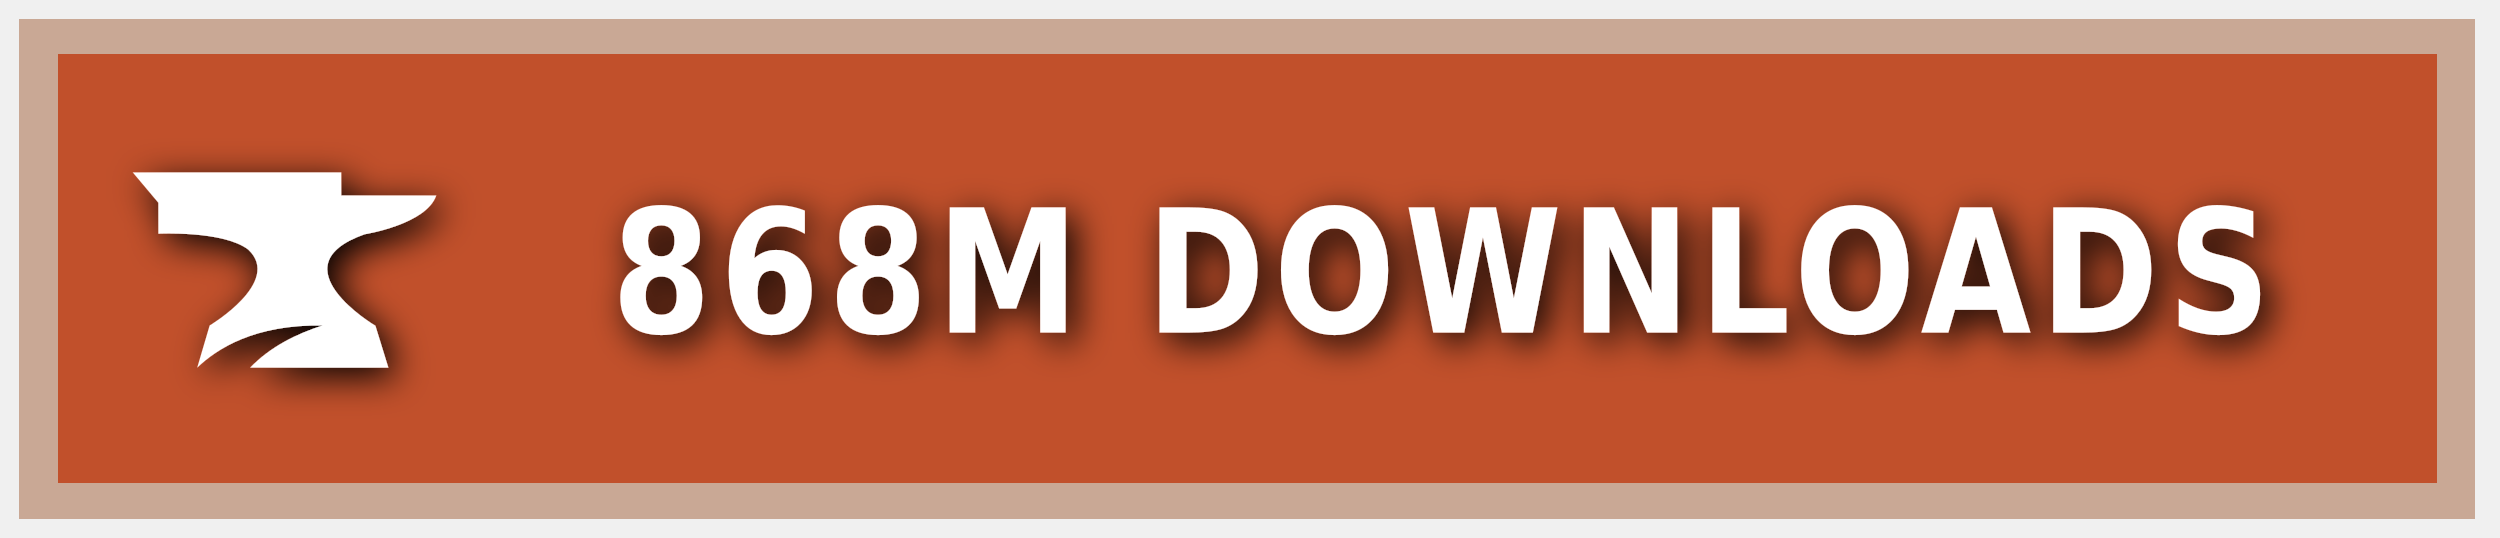
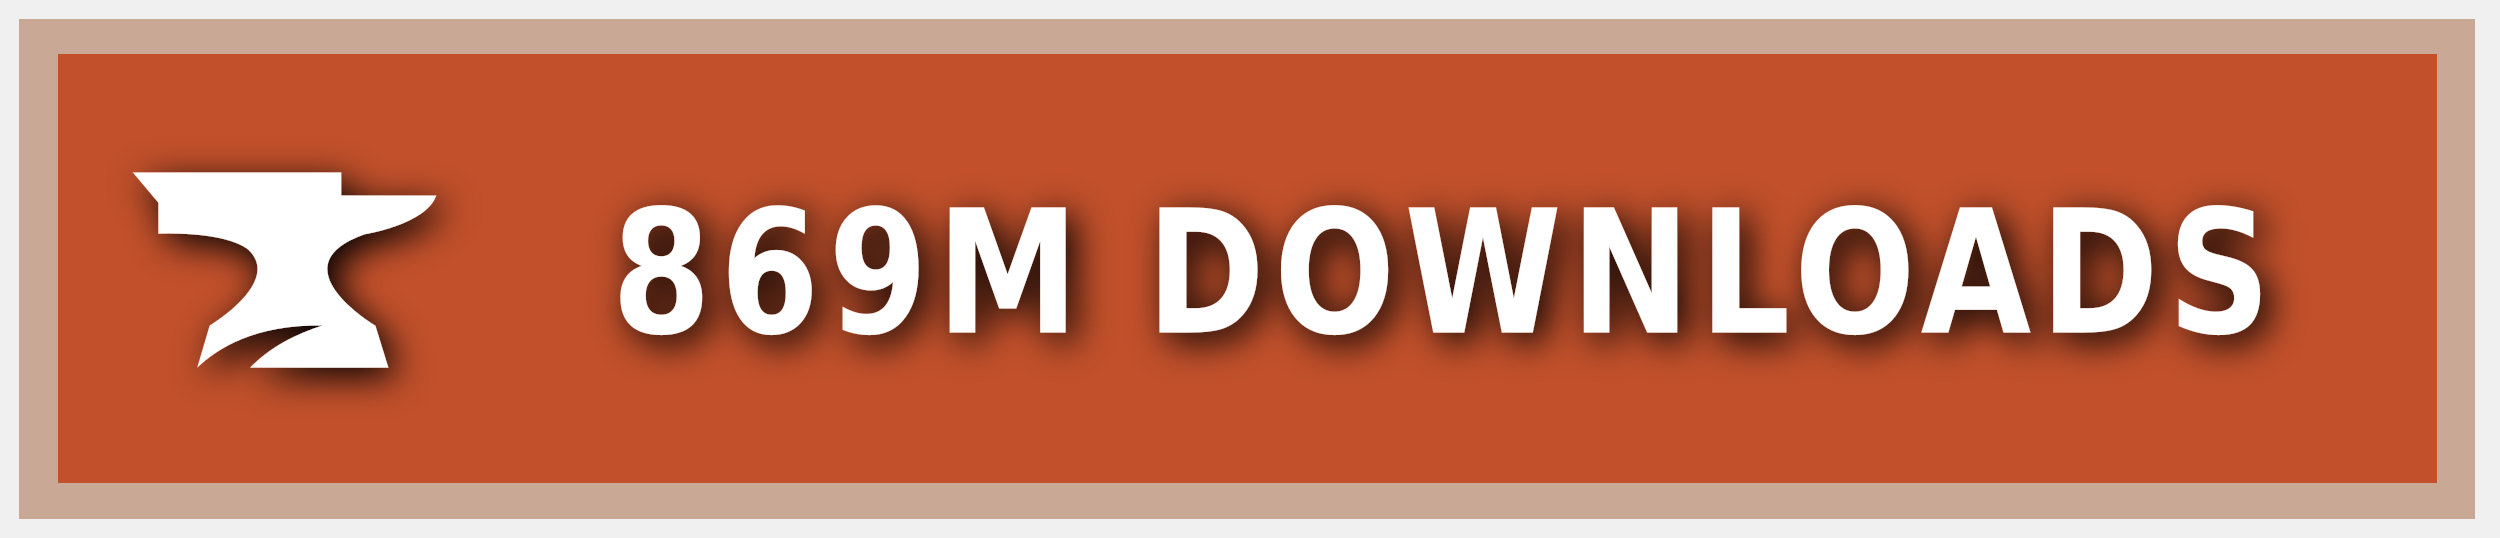
<svg xmlns="http://www.w3.org/2000/svg" xmlns:ns1="https://boxy-svg.com" width="200" height="43" viewBox="0 0 140 30" role="img" aria-label="CURSEFORGE">
  <style> g:not(.noshadow) { filter: drop-shadow(0.5px 0.5px 1.0px black); } </style>
  <defs>
    <ns1:guide x="121.656" y="10.118" angle="90" />
    <ns1:guide x="127.198" y="17.628" angle="90" />
    <ns1:guide x="8.199" y="-3.08" angle="0" />
    <ns1:guide x="20.449" y="-4.101" angle="0" />
  </defs>
  <g class="noshadow" shape-rendering="crispEdges" style="" transform="matrix(1.074564, 0, 0, 1, 0, 0)">
    <rect x="1" y="1" width="128" height="28" style="fill: #F16436;" />
    <rect x="1" y="1" width="128" height="28" style="fill: rgba(0, 0, 0, 0.2);" />
    <rect x="2" y="2" width="126" height="26" style="fill: none; stroke-width:2px; stroke: rgba(211, 255, 255, 0.5);" />
  </g>
  <g style="" transform="matrix(1, 0, 0, 1, 1, 1)">
    <path class="st1" d="M 19.416 12.071 C 19.416 12.071 22.882 11.52 23.433 9.895 L 18.11 9.895 L 18.11 8.604 L 6.433 8.604 L 7.868 10.301 L 7.868 12.041 C 7.868 12.041 11.495 11.853 12.903 12.927 C 14.832 14.74 10.741 17.177 10.741 17.177 L 10.044 19.541 C 11.147 18.482 13.236 17.119 17.065 17.177 C 15.615 17.641 14.135 18.366 13.005 19.541 L 20.75 19.541 L 20.024 17.191 C 20.01 17.191 14.396 13.841 19.416 12.071 Z" style="fill: rgb(255, 255, 255);" />
  </g>
  <g fill="#fff" text-anchor="middle" font-family="Verdana,Geneva,DejaVu Sans,sans-serif" text-rendering="geometricPrecision" font-size="100" transform="matrix(1, 0, 0, 1, 13, 0)">
-     <text style="font-size: 80px; font-weight: 700; white-space: pre;" transform="matrix(0.1, 0, 0, 0.120296, 0, -3.678133)" x="677" y="185" letter-spacing="5">868M DOWNLOADS</text>
+     <text style="font-size: 80px; font-weight: 700; white-space: pre;" transform="matrix(0.1, 0, 0, 0.120296, 0, -3.678133)" x="677" y="185" letter-spacing="5">869M DOWNLOADS</text>
  </g>
</svg>
